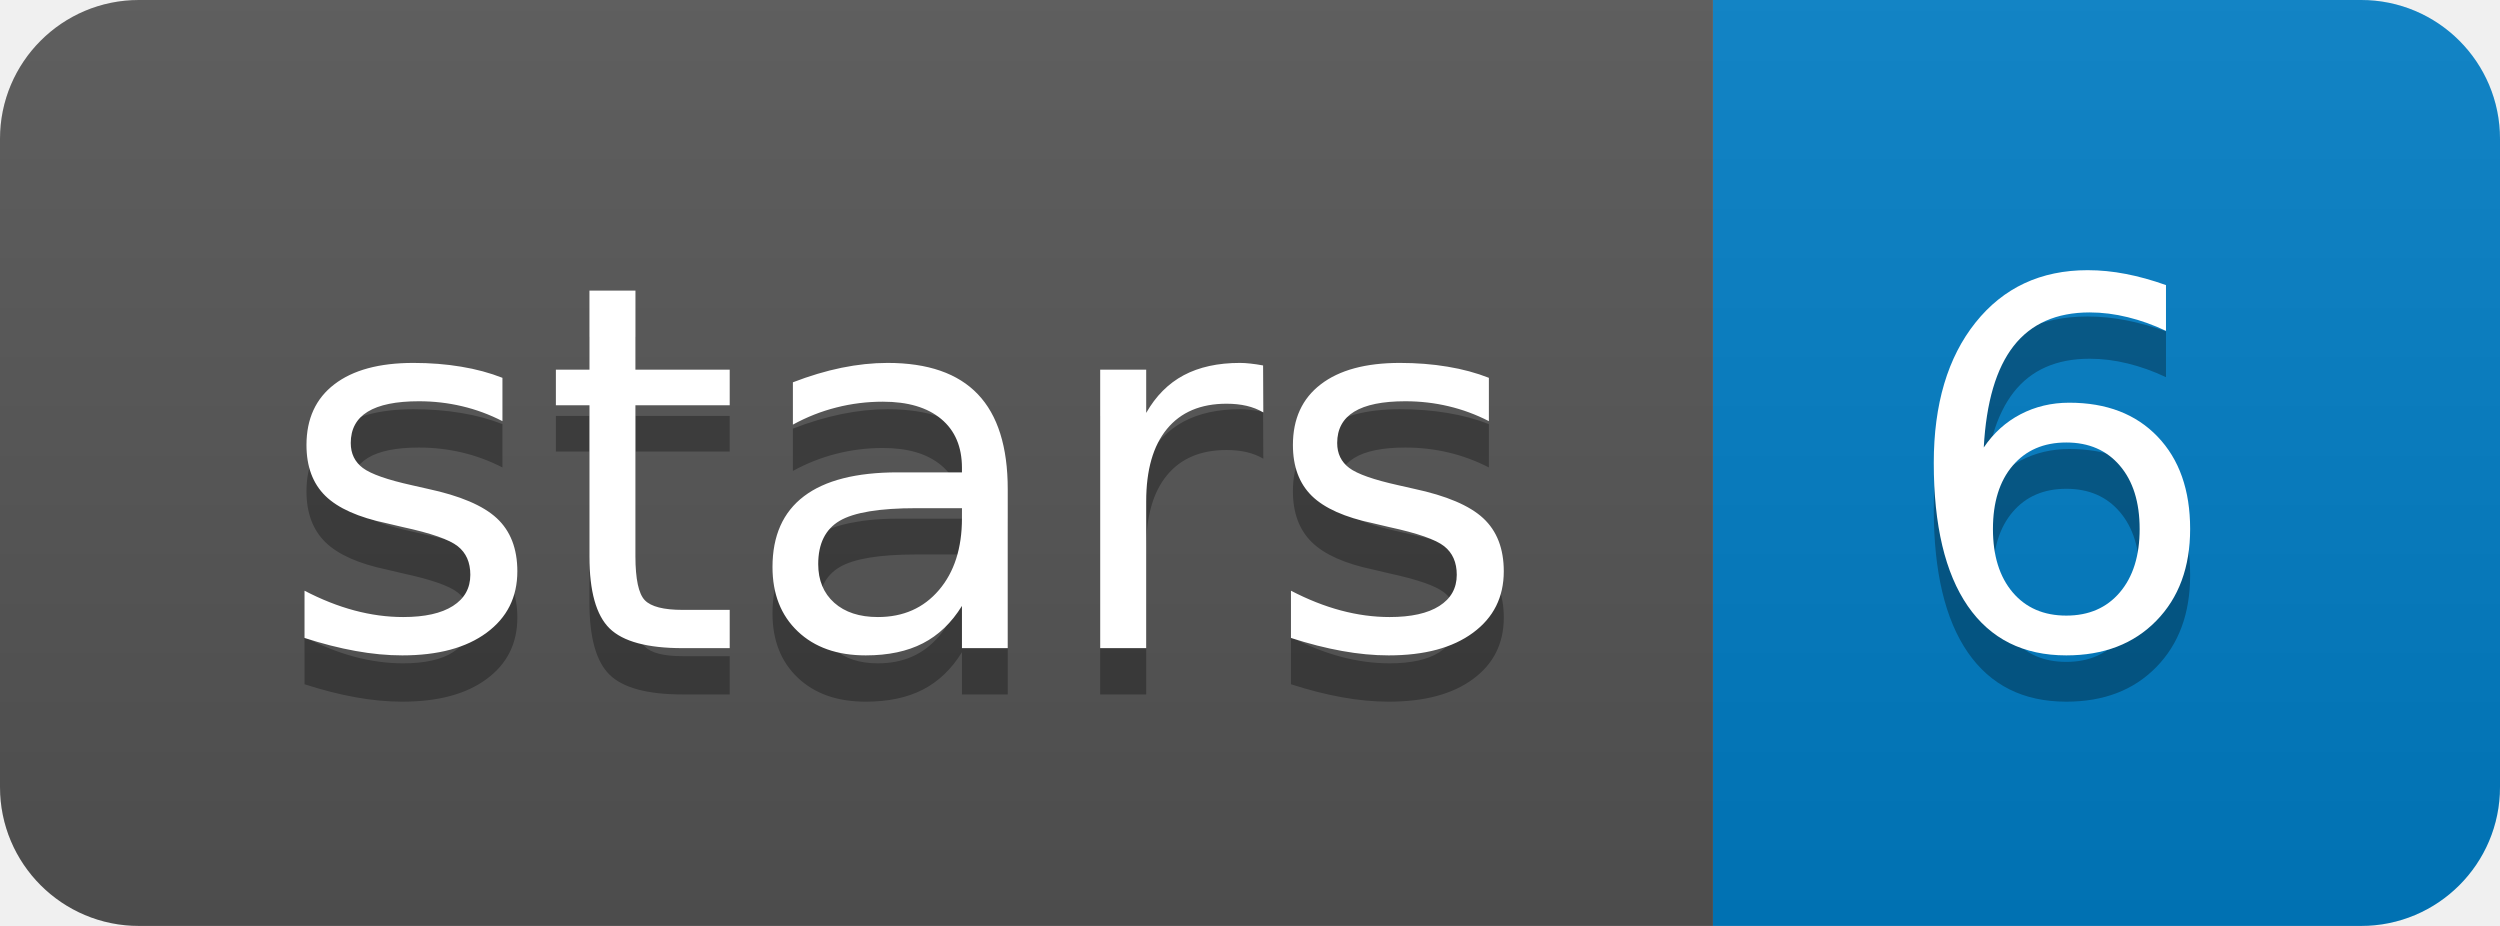
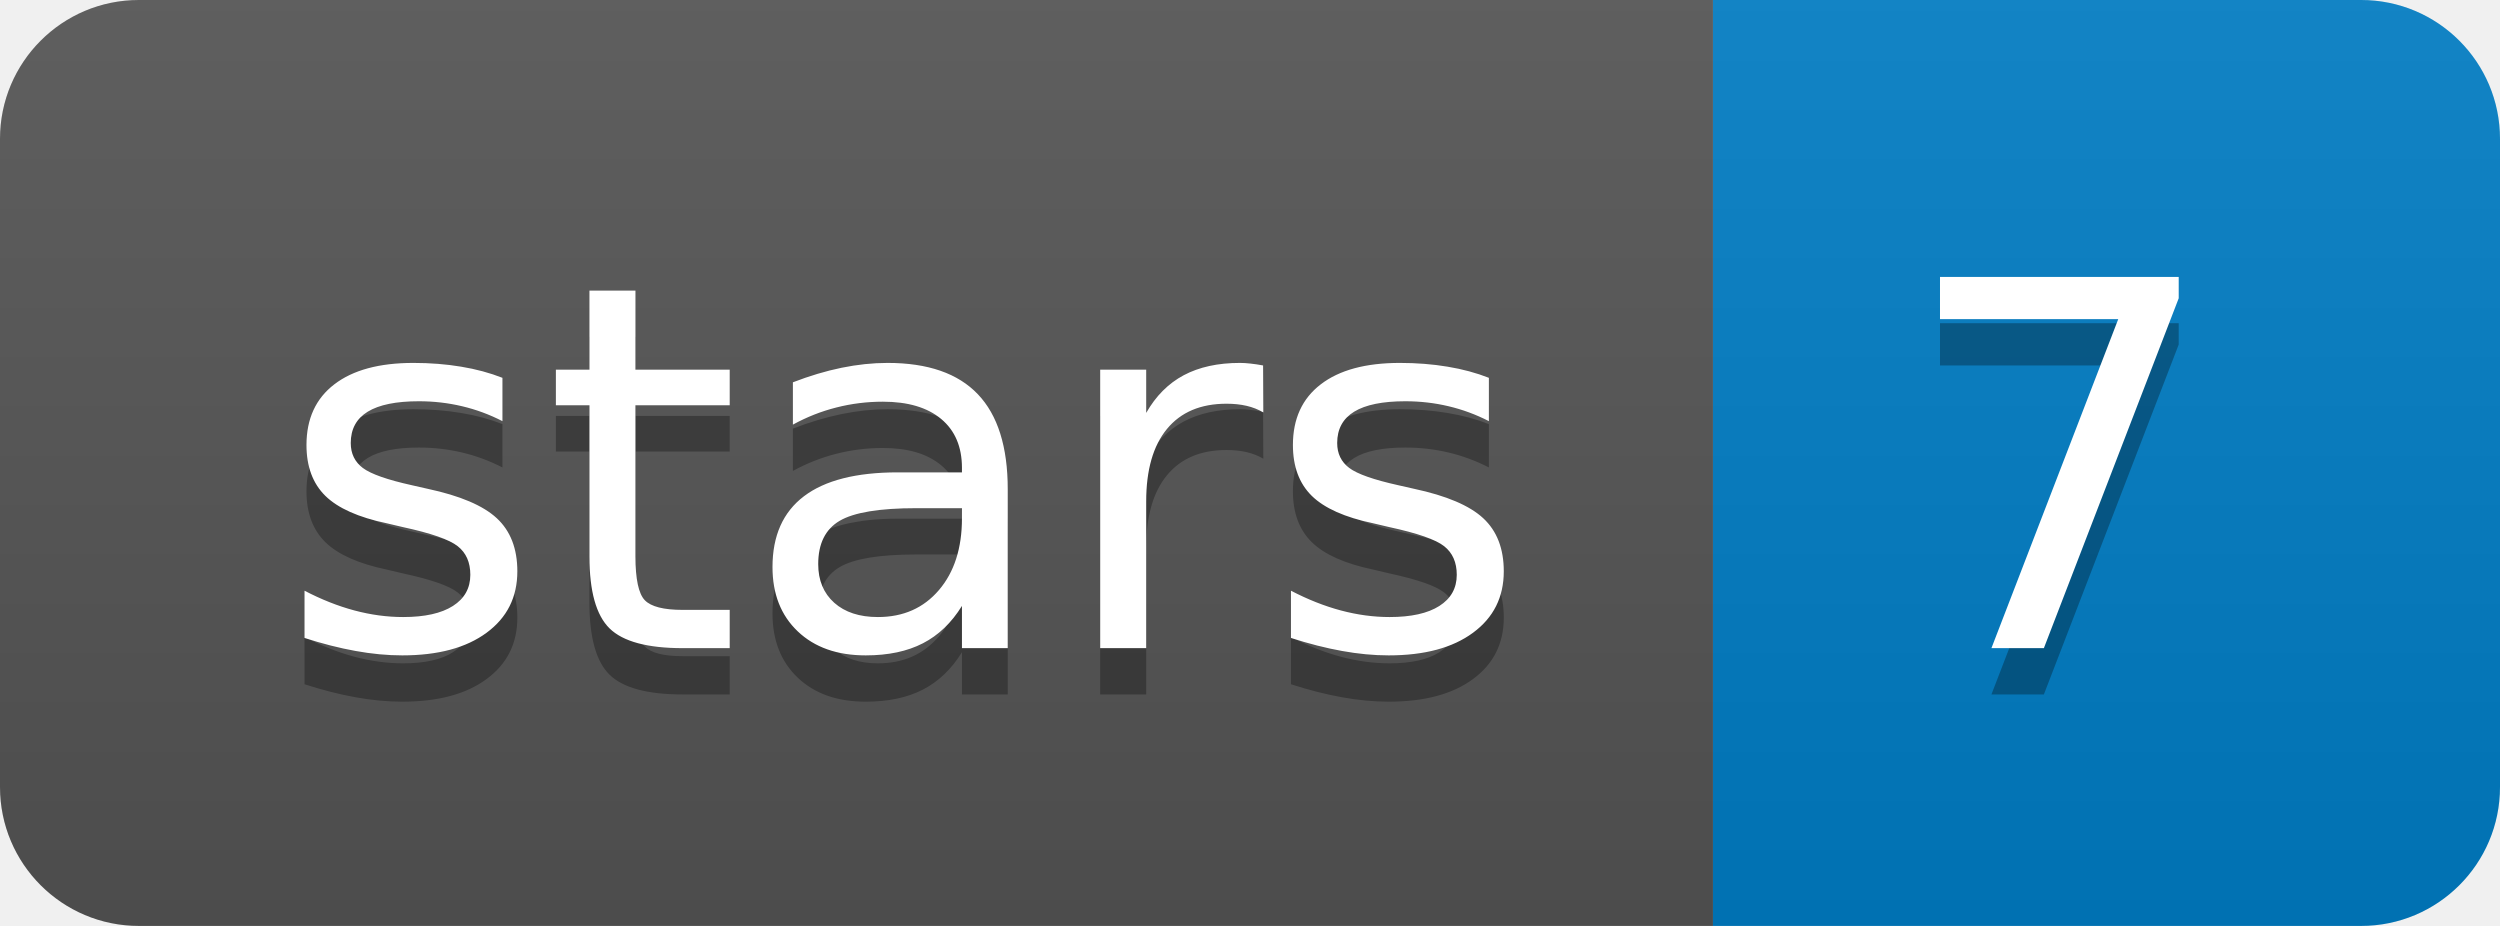
<svg xmlns="http://www.w3.org/2000/svg" xmlns:xlink="http://www.w3.org/1999/xlink" width="54" height="20">
  <linearGradient id="b" x2="0" y2="100%">
    <stop offset="0" stop-color="#bbb" stop-opacity=".1" />
    <stop offset="1" stop-opacity=".1" />
  </linearGradient>
  <clipPath id="a">
    <rect width="54" height="20" rx="3" fill="#fff" />
  </clipPath>
  <g clip-path="url(#a)">
    <path fill="#555" d="M0 0h37v20H0z" />
    <path fill="#007ec6" d="M37 0h17v20H37z" />
    <path fill="url(#b)" d="M0 0h54v20H0z" />
  </g>
  <g fill="#fff" text-anchor="middle" font-family="DejaVu Sans,Verdana,Geneva,sans-serif" font-size="110">
    <text x="195" y="150" fill="#010101" fill-opacity=".3" transform="scale(.1)" textLength="270">stars</text>
    <text x="195" y="140" transform="scale(.1)" textLength="270">stars</text>
-     <text x="445" y="150" fill="#010101" fill-opacity=".3" transform="scale(.1)" textLength="70">6</text>
-     <text x="445" y="140" transform="scale(.1)" textLength="70">6</text>
+     <text x="445" y="150" fill="#010101" fill-opacity=".3" transform="scale(.1)" textLength="70">7</text>
+     <text x="445" y="140" transform="scale(.1)" textLength="70">7</text>
  </g>
  <a target="_blank" xlink:href="https://github.com/ksahlin/isONclust">
    <path fill="rgba(0,0,0,0)" d="M0 0h37v20H0z" />
  </a>
  <a target="_blank" xlink:href="https://github.com/ksahlin/isONclust/stargazers">
    <path fill="rgba(0,0,0,0)" d="M37 0h17v20H37z" />
  </a>
</svg>
